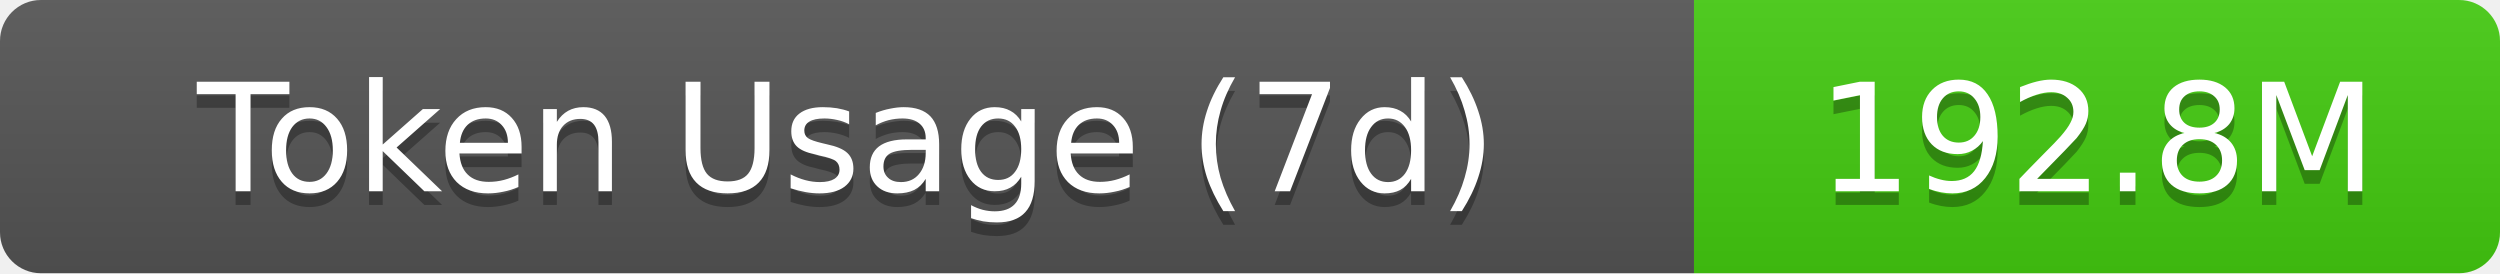
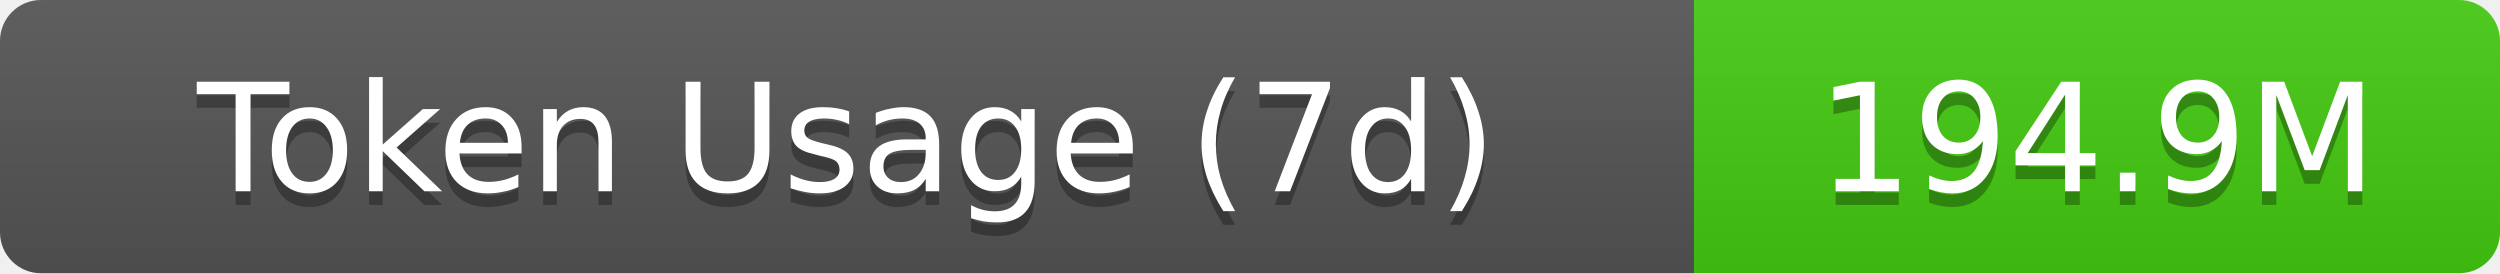
- <svg xmlns="http://www.w3.org/2000/svg" width="183" height="20" role="img" aria-label="Token Usage (7d): 192.8M">
+ <svg xmlns="http://www.w3.org/2000/svg" width="183" height="20" role="img" aria-label="Token Usage (7d): 194.9M">
  <linearGradient id="s" x2="0" y2="100%">
    <stop offset="0" stop-color="#bbb" stop-opacity=".1" />
    <stop offset="1" stop-opacity=".1" />
  </linearGradient>
  <clipPath id="r">
    <rect width="183" height="20" rx="3" fill="#fff" />
  </clipPath>
  <g clip-path="url(#r)">
    <rect width="124" height="20" fill="#555" />
    <rect x="124" width="59" height="20" fill="#4c1" />
    <rect width="183" height="20" fill="url(#s)" />
  </g>
  <g fill="#fff" text-anchor="middle" font-family="Verdana,Geneva,DejaVu Sans,sans-serif" text-rendering="geometricPrecision" font-size="11">
    <text aria-hidden="true" x="62" y="15" fill="#010101" fill-opacity=".3">Token Usage (7d)</text>
    <text x="62" y="14">Token Usage (7d)</text>
-     <text aria-hidden="true" x="153.5" y="15" fill="#010101" fill-opacity=".3">192.8M</text>
-     <text x="153.5" y="14">192.8M</text>
+     <text aria-hidden="true" x="153.5" y="15" fill="#010101" fill-opacity=".3">194.9M</text>
+     <text x="153.5" y="14">194.9M</text>
  </g>
</svg>
